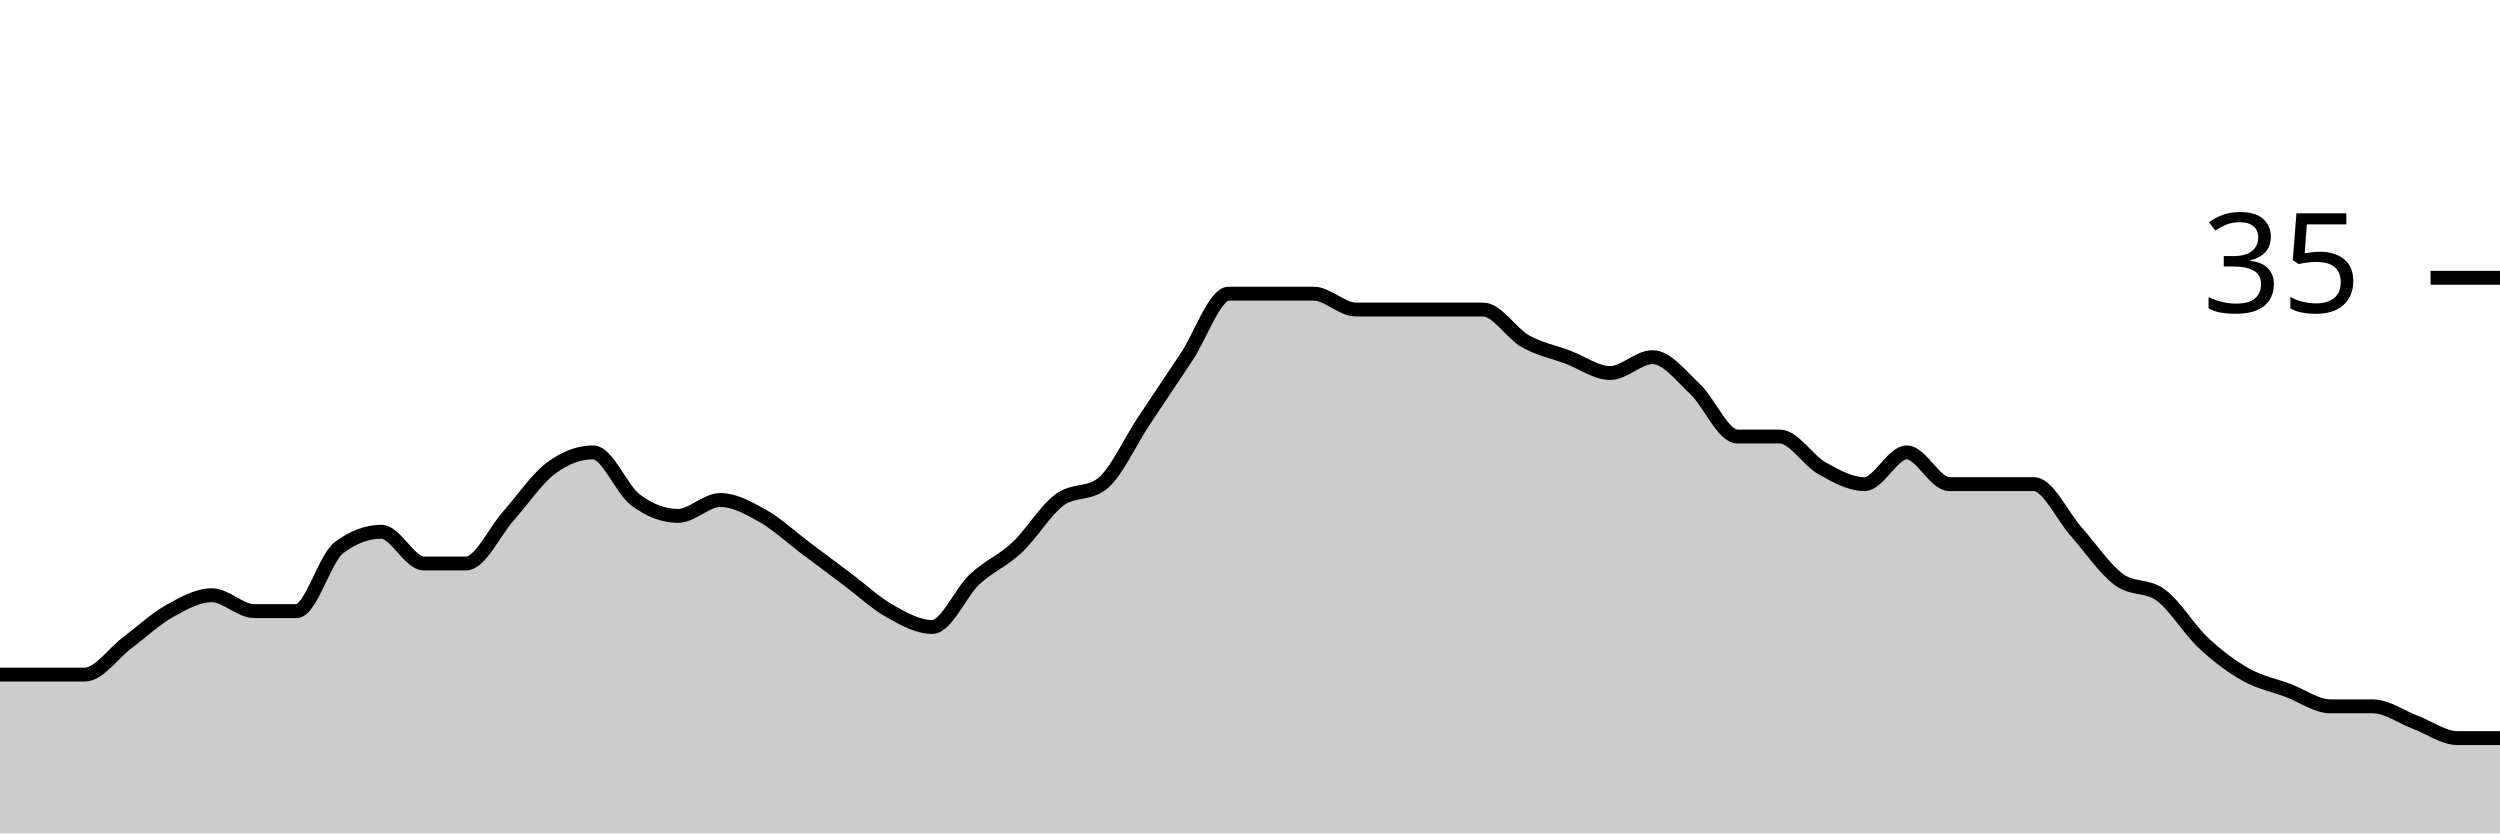
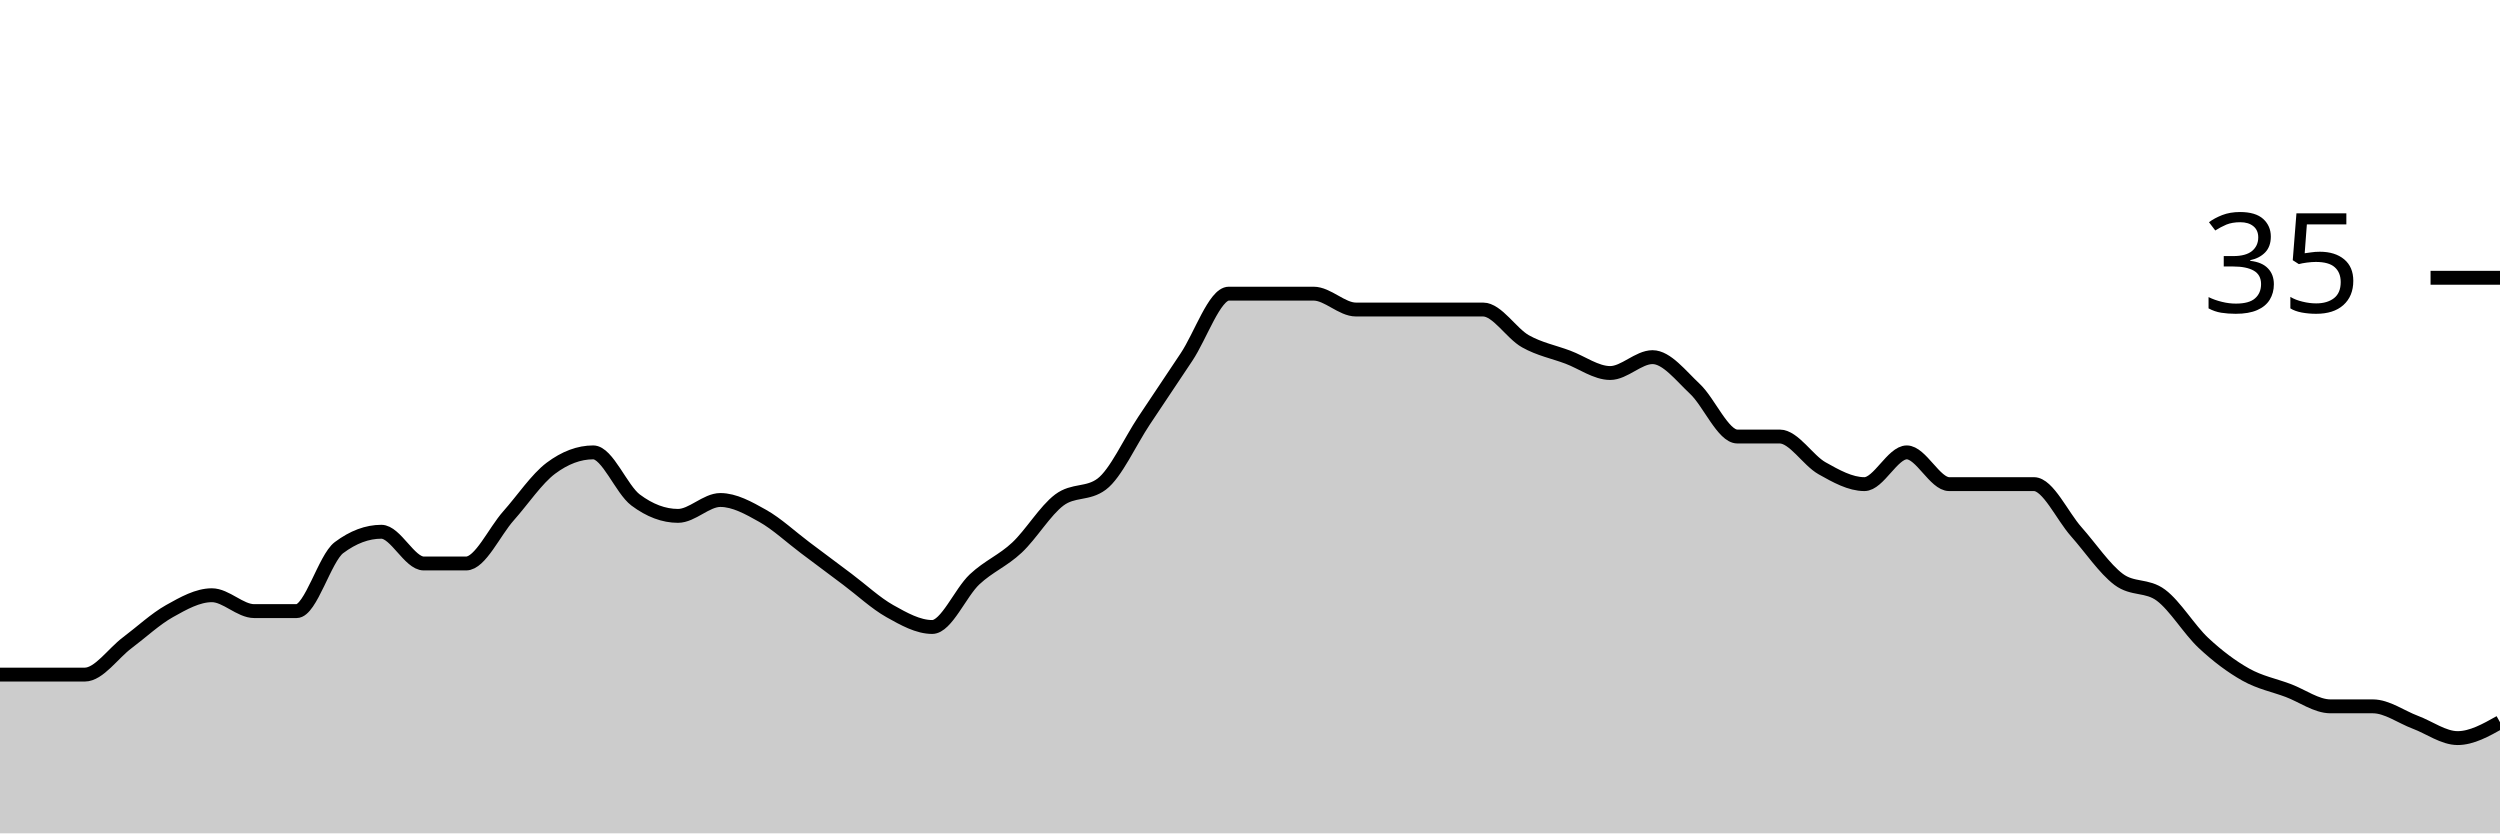
<svg xmlns="http://www.w3.org/2000/svg" viewBox="0 0 180 60">
  <g transform="translate(0,20)">
-     <path class="area" fill="rgba(0, 0, 0, 0.2)" d="M0,28.571C1.017,28.571,2.034,28.571,3.051,28.571C4.068,28.571,5.085,28.571,6.102,28.571C7.119,28.571,8.136,27.048,9.153,26.286C10.169,25.524,11.186,24.571,12.203,24C13.22,23.429,14.237,22.857,15.254,22.857C16.271,22.857,17.288,24,18.305,24C19.322,24,20.339,24,21.356,24C22.373,24,23.39,20.19,24.407,19.429C25.424,18.667,26.441,18.286,27.458,18.286C28.475,18.286,29.492,20.571,30.508,20.571C31.525,20.571,32.542,20.571,33.559,20.571C34.576,20.571,35.593,18.286,36.61,17.143C37.627,16,38.644,14.476,39.661,13.714C40.678,12.952,41.695,12.571,42.712,12.571C43.729,12.571,44.746,15.238,45.763,16C46.78,16.762,47.797,17.143,48.814,17.143C49.831,17.143,50.847,16,51.864,16C52.881,16,53.898,16.571,54.915,17.143C55.932,17.714,56.949,18.667,57.966,19.429C58.983,20.19,60,20.952,61.017,21.714C62.034,22.476,63.051,23.429,64.068,24C65.085,24.571,66.102,25.143,67.119,25.143C68.136,25.143,69.153,22.667,70.169,21.714C71.186,20.762,72.203,20.381,73.22,19.429C74.237,18.476,75.254,16.762,76.271,16C77.288,15.238,78.305,15.619,79.322,14.857C80.339,14.095,81.356,11.81,82.373,10.286C83.39,8.762,84.407,7.238,85.424,5.714C86.441,4.19,87.458,1.143,88.475,1.143C89.492,1.143,90.508,1.143,91.525,1.143C92.542,1.143,93.559,1.143,94.576,1.143C95.593,1.143,96.61,2.286,97.627,2.286C98.644,2.286,99.661,2.286,100.678,2.286C101.695,2.286,102.712,2.286,103.729,2.286C104.746,2.286,105.763,2.286,106.78,2.286C107.797,2.286,108.814,4,109.831,4.571C110.847,5.143,111.864,5.333,112.881,5.714C113.898,6.095,114.915,6.857,115.932,6.857C116.949,6.857,117.966,5.714,118.983,5.714C120,5.714,121.017,7.048,122.034,8C123.051,8.952,124.068,11.429,125.085,11.429C126.102,11.429,127.119,11.429,128.136,11.429C129.153,11.429,130.169,13.143,131.186,13.714C132.203,14.286,133.22,14.857,134.237,14.857C135.254,14.857,136.271,12.571,137.288,12.571C138.305,12.571,139.322,14.857,140.339,14.857C141.356,14.857,142.373,14.857,143.39,14.857C144.407,14.857,145.424,14.857,146.441,14.857C147.458,14.857,148.475,17.143,149.492,18.286C150.508,19.429,151.525,20.952,152.542,21.714C153.559,22.476,154.576,22.095,155.593,22.857C156.61,23.619,157.627,25.333,158.644,26.286C159.661,27.238,160.678,28,161.695,28.571C162.712,29.143,163.729,29.333,164.746,29.714C165.763,30.095,166.78,30.857,167.797,30.857C168.814,30.857,169.831,30.857,170.847,30.857C171.864,30.857,172.881,31.619,173.898,32C174.915,32.381,175.932,33.143,176.949,33.143C177.966,33.143,178.983,33.143,180,33.143L180,40C178.983,40,177.966,40,176.949,40C175.932,40,174.915,40,173.898,40C172.881,40,171.864,40,170.847,40C169.831,40,168.814,40,167.797,40C166.78,40,165.763,40,164.746,40C163.729,40,162.712,40,161.695,40C160.678,40,159.661,40,158.644,40C157.627,40,156.61,40,155.593,40C154.576,40,153.559,40,152.542,40C151.525,40,150.508,40,149.492,40C148.475,40,147.458,40,146.441,40C145.424,40,144.407,40,143.39,40C142.373,40,141.356,40,140.339,40C139.322,40,138.305,40,137.288,40C136.271,40,135.254,40,134.237,40C133.22,40,132.203,40,131.186,40C130.169,40,129.153,40,128.136,40C127.119,40,126.102,40,125.085,40C124.068,40,123.051,40,122.034,40C121.017,40,120,40,118.983,40C117.966,40,116.949,40,115.932,40C114.915,40,113.898,40,112.881,40C111.864,40,110.847,40,109.831,40C108.814,40,107.797,40,106.78,40C105.763,40,104.746,40,103.729,40C102.712,40,101.695,40,100.678,40C99.661,40,98.644,40,97.627,40C96.61,40,95.593,40,94.576,40C93.559,40,92.542,40,91.525,40C90.508,40,89.492,40,88.475,40C87.458,40,86.441,40,85.424,40C84.407,40,83.39,40,82.373,40C81.356,40,80.339,40,79.322,40C78.305,40,77.288,40,76.271,40C75.254,40,74.237,40,73.22,40C72.203,40,71.186,40,70.169,40C69.153,40,68.136,40,67.119,40C66.102,40,65.085,40,64.068,40C63.051,40,62.034,40,61.017,40C60,40,58.983,40,57.966,40C56.949,40,55.932,40,54.915,40C53.898,40,52.881,40,51.864,40C50.847,40,49.831,40,48.814,40C47.797,40,46.78,40,45.763,40C44.746,40,43.729,40,42.712,40C41.695,40,40.678,40,39.661,40C38.644,40,37.627,40,36.61,40C35.593,40,34.576,40,33.559,40C32.542,40,31.525,40,30.508,40C29.492,40,28.475,40,27.458,40C26.441,40,25.424,40,24.407,40C23.39,40,22.373,40,21.356,40C20.339,40,19.322,40,18.305,40C17.288,40,16.271,40,15.254,40C14.237,40,13.22,40,12.203,40C11.186,40,10.169,40,9.153,40C8.136,40,7.119,40,6.102,40C5.085,40,4.068,40,3.051,40C2.034,40,1.017,40,0,40Z" />
-     <path class="line" stroke="black" fill="none" d="M0,28.571C1.017,28.571,2.034,28.571,3.051,28.571C4.068,28.571,5.085,28.571,6.102,28.571C7.119,28.571,8.136,27.048,9.153,26.286C10.169,25.524,11.186,24.571,12.203,24C13.22,23.429,14.237,22.857,15.254,22.857C16.271,22.857,17.288,24,18.305,24C19.322,24,20.339,24,21.356,24C22.373,24,23.39,20.19,24.407,19.429C25.424,18.667,26.441,18.286,27.458,18.286C28.475,18.286,29.492,20.571,30.508,20.571C31.525,20.571,32.542,20.571,33.559,20.571C34.576,20.571,35.593,18.286,36.61,17.143C37.627,16,38.644,14.476,39.661,13.714C40.678,12.952,41.695,12.571,42.712,12.571C43.729,12.571,44.746,15.238,45.763,16C46.78,16.762,47.797,17.143,48.814,17.143C49.831,17.143,50.847,16,51.864,16C52.881,16,53.898,16.571,54.915,17.143C55.932,17.714,56.949,18.667,57.966,19.429C58.983,20.19,60,20.952,61.017,21.714C62.034,22.476,63.051,23.429,64.068,24C65.085,24.571,66.102,25.143,67.119,25.143C68.136,25.143,69.153,22.667,70.169,21.714C71.186,20.762,72.203,20.381,73.22,19.429C74.237,18.476,75.254,16.762,76.271,16C77.288,15.238,78.305,15.619,79.322,14.857C80.339,14.095,81.356,11.81,82.373,10.286C83.39,8.762,84.407,7.238,85.424,5.714C86.441,4.19,87.458,1.143,88.475,1.143C89.492,1.143,90.508,1.143,91.525,1.143C92.542,1.143,93.559,1.143,94.576,1.143C95.593,1.143,96.61,2.286,97.627,2.286C98.644,2.286,99.661,2.286,100.678,2.286C101.695,2.286,102.712,2.286,103.729,2.286C104.746,2.286,105.763,2.286,106.78,2.286C107.797,2.286,108.814,4,109.831,4.571C110.847,5.143,111.864,5.333,112.881,5.714C113.898,6.095,114.915,6.857,115.932,6.857C116.949,6.857,117.966,5.714,118.983,5.714C120,5.714,121.017,7.048,122.034,8C123.051,8.952,124.068,11.429,125.085,11.429C126.102,11.429,127.119,11.429,128.136,11.429C129.153,11.429,130.169,13.143,131.186,13.714C132.203,14.286,133.22,14.857,134.237,14.857C135.254,14.857,136.271,12.571,137.288,12.571C138.305,12.571,139.322,14.857,140.339,14.857C141.356,14.857,142.373,14.857,143.39,14.857C144.407,14.857,145.424,14.857,146.441,14.857C147.458,14.857,148.475,17.143,149.492,18.286C150.508,19.429,151.525,20.952,152.542,21.714C153.559,22.476,154.576,22.095,155.593,22.857C156.61,23.619,157.627,25.333,158.644,26.286C159.661,27.238,160.678,28,161.695,28.571C162.712,29.143,163.729,29.333,164.746,29.714C165.763,30.095,166.78,30.857,167.797,30.857C168.814,30.857,169.831,30.857,170.847,30.857C171.864,30.857,172.881,31.619,173.898,32C174.915,32.381,175.932,33.143,176.949,33.143C177.966,33.143,178.983,33.143,180,33.143" />
+     <path class="area" fill="rgba(0, 0, 0, 0.2)" d="M0,28.571C1.017,28.571,2.034,28.571,3.051,28.571C4.068,28.571,5.085,28.571,6.102,28.571C7.119,28.571,8.136,27.048,9.153,26.286C10.169,25.524,11.186,24.571,12.203,24C13.22,23.429,14.237,22.857,15.254,22.857C16.271,22.857,17.288,24,18.305,24C19.322,24,20.339,24,21.356,24C22.373,24,23.39,20.19,24.407,19.429C25.424,18.667,26.441,18.286,27.458,18.286C28.475,18.286,29.492,20.571,30.508,20.571C31.525,20.571,32.542,20.571,33.559,20.571C34.576,20.571,35.593,18.286,36.61,17.143C37.627,16,38.644,14.476,39.661,13.714C40.678,12.952,41.695,12.571,42.712,12.571C43.729,12.571,44.746,15.238,45.763,16C46.78,16.762,47.797,17.143,48.814,17.143C49.831,17.143,50.847,16,51.864,16C52.881,16,53.898,16.571,54.915,17.143C55.932,17.714,56.949,18.667,57.966,19.429C58.983,20.19,60,20.952,61.017,21.714C62.034,22.476,63.051,23.429,64.068,24C65.085,24.571,66.102,25.143,67.119,25.143C68.136,25.143,69.153,22.667,70.169,21.714C71.186,20.762,72.203,20.381,73.22,19.429C74.237,18.476,75.254,16.762,76.271,16C77.288,15.238,78.305,15.619,79.322,14.857C80.339,14.095,81.356,11.81,82.373,10.286C83.39,8.762,84.407,7.238,85.424,5.714C86.441,4.19,87.458,1.143,88.475,1.143C89.492,1.143,90.508,1.143,91.525,1.143C92.542,1.143,93.559,1.143,94.576,1.143C95.593,1.143,96.61,2.286,97.627,2.286C98.644,2.286,99.661,2.286,100.678,2.286C101.695,2.286,102.712,2.286,103.729,2.286C104.746,2.286,105.763,2.286,106.78,2.286C107.797,2.286,108.814,4,109.831,4.571C110.847,5.143,111.864,5.333,112.881,5.714C113.898,6.095,114.915,6.857,115.932,6.857C116.949,6.857,117.966,5.714,118.983,5.714C120,5.714,121.017,7.048,122.034,8C123.051,8.952,124.068,11.429,125.085,11.429C126.102,11.429,127.119,11.429,128.136,11.429C129.153,11.429,130.169,13.143,131.186,13.714C132.203,14.286,133.22,14.857,134.237,14.857C135.254,14.857,136.271,12.571,137.288,12.571C138.305,12.571,139.322,14.857,140.339,14.857C141.356,14.857,142.373,14.857,143.39,14.857C144.407,14.857,145.424,14.857,146.441,14.857C147.458,14.857,148.475,17.143,149.492,18.286C150.508,19.429,151.525,20.952,152.542,21.714C153.559,22.476,154.576,22.095,155.593,22.857C156.61,23.619,157.627,25.333,158.644,26.286C159.661,27.238,160.678,28,161.695,28.571C162.712,29.143,163.729,29.333,164.746,29.714C165.763,30.095,166.78,30.857,167.797,30.857C168.814,30.857,169.831,30.857,170.847,30.857C171.864,30.857,172.881,31.619,173.898,32C174.915,32.381,175.932,33.143,176.949,33.143C177.966,33.143,178.983,32.571,180,32L180,40C178.983,40,177.966,40,176.949,40C175.932,40,174.915,40,173.898,40C172.881,40,171.864,40,170.847,40C169.831,40,168.814,40,167.797,40C166.78,40,165.763,40,164.746,40C163.729,40,162.712,40,161.695,40C160.678,40,159.661,40,158.644,40C157.627,40,156.61,40,155.593,40C154.576,40,153.559,40,152.542,40C151.525,40,150.508,40,149.492,40C148.475,40,147.458,40,146.441,40C145.424,40,144.407,40,143.39,40C142.373,40,141.356,40,140.339,40C139.322,40,138.305,40,137.288,40C136.271,40,135.254,40,134.237,40C133.22,40,132.203,40,131.186,40C130.169,40,129.153,40,128.136,40C127.119,40,126.102,40,125.085,40C124.068,40,123.051,40,122.034,40C121.017,40,120,40,118.983,40C117.966,40,116.949,40,115.932,40C114.915,40,113.898,40,112.881,40C111.864,40,110.847,40,109.831,40C108.814,40,107.797,40,106.78,40C105.763,40,104.746,40,103.729,40C102.712,40,101.695,40,100.678,40C99.661,40,98.644,40,97.627,40C96.61,40,95.593,40,94.576,40C93.559,40,92.542,40,91.525,40C90.508,40,89.492,40,88.475,40C87.458,40,86.441,40,85.424,40C84.407,40,83.39,40,82.373,40C81.356,40,80.339,40,79.322,40C78.305,40,77.288,40,76.271,40C75.254,40,74.237,40,73.22,40C72.203,40,71.186,40,70.169,40C69.153,40,68.136,40,67.119,40C66.102,40,65.085,40,64.068,40C63.051,40,62.034,40,61.017,40C60,40,58.983,40,57.966,40C56.949,40,55.932,40,54.915,40C53.898,40,52.881,40,51.864,40C50.847,40,49.831,40,48.814,40C47.797,40,46.78,40,45.763,40C44.746,40,43.729,40,42.712,40C41.695,40,40.678,40,39.661,40C38.644,40,37.627,40,36.61,40C35.593,40,34.576,40,33.559,40C32.542,40,31.525,40,30.508,40C29.492,40,28.475,40,27.458,40C26.441,40,25.424,40,24.407,40C23.39,40,22.373,40,21.356,40C20.339,40,19.322,40,18.305,40C17.288,40,16.271,40,15.254,40C14.237,40,13.22,40,12.203,40C11.186,40,10.169,40,9.153,40C8.136,40,7.119,40,6.102,40C5.085,40,4.068,40,3.051,40C2.034,40,1.017,40,0,40Z" />
+     <path class="line" stroke="black" fill="none" d="M0,28.571C1.017,28.571,2.034,28.571,3.051,28.571C4.068,28.571,5.085,28.571,6.102,28.571C7.119,28.571,8.136,27.048,9.153,26.286C10.169,25.524,11.186,24.571,12.203,24C13.22,23.429,14.237,22.857,15.254,22.857C16.271,22.857,17.288,24,18.305,24C19.322,24,20.339,24,21.356,24C22.373,24,23.39,20.19,24.407,19.429C25.424,18.667,26.441,18.286,27.458,18.286C28.475,18.286,29.492,20.571,30.508,20.571C31.525,20.571,32.542,20.571,33.559,20.571C34.576,20.571,35.593,18.286,36.61,17.143C37.627,16,38.644,14.476,39.661,13.714C40.678,12.952,41.695,12.571,42.712,12.571C43.729,12.571,44.746,15.238,45.763,16C46.78,16.762,47.797,17.143,48.814,17.143C49.831,17.143,50.847,16,51.864,16C52.881,16,53.898,16.571,54.915,17.143C55.932,17.714,56.949,18.667,57.966,19.429C58.983,20.19,60,20.952,61.017,21.714C62.034,22.476,63.051,23.429,64.068,24C65.085,24.571,66.102,25.143,67.119,25.143C68.136,25.143,69.153,22.667,70.169,21.714C71.186,20.762,72.203,20.381,73.22,19.429C74.237,18.476,75.254,16.762,76.271,16C77.288,15.238,78.305,15.619,79.322,14.857C80.339,14.095,81.356,11.81,82.373,10.286C83.39,8.762,84.407,7.238,85.424,5.714C86.441,4.19,87.458,1.143,88.475,1.143C89.492,1.143,90.508,1.143,91.525,1.143C92.542,1.143,93.559,1.143,94.576,1.143C95.593,1.143,96.61,2.286,97.627,2.286C98.644,2.286,99.661,2.286,100.678,2.286C101.695,2.286,102.712,2.286,103.729,2.286C104.746,2.286,105.763,2.286,106.78,2.286C107.797,2.286,108.814,4,109.831,4.571C110.847,5.143,111.864,5.333,112.881,5.714C113.898,6.095,114.915,6.857,115.932,6.857C116.949,6.857,117.966,5.714,118.983,5.714C120,5.714,121.017,7.048,122.034,8C123.051,8.952,124.068,11.429,125.085,11.429C126.102,11.429,127.119,11.429,128.136,11.429C129.153,11.429,130.169,13.143,131.186,13.714C132.203,14.286,133.22,14.857,134.237,14.857C135.254,14.857,136.271,12.571,137.288,12.571C138.305,12.571,139.322,14.857,140.339,14.857C141.356,14.857,142.373,14.857,143.39,14.857C144.407,14.857,145.424,14.857,146.441,14.857C147.458,14.857,148.475,17.143,149.492,18.286C150.508,19.429,151.525,20.952,152.542,21.714C153.559,22.476,154.576,22.095,155.593,22.857C156.61,23.619,157.627,25.333,158.644,26.286C159.661,27.238,160.678,28,161.695,28.571C162.712,29.143,163.729,29.333,164.746,29.714C165.763,30.095,166.78,30.857,167.797,30.857C168.814,30.857,169.831,30.857,170.847,30.857C171.864,30.857,172.881,31.619,173.898,32C174.915,32.381,175.932,33.143,176.949,33.143C177.966,33.143,178.983,32.571,180,32" />
    <path class="axis-ceiling" stroke-width="1" stroke="black" fill="none" d="M175,0L180,0" />
    <text class="axis-ceiling-label" font-family="sans-serif" text-anchor="end" font-size="10px" x="170" y="2.5">35</text>
  </g>
</svg>
